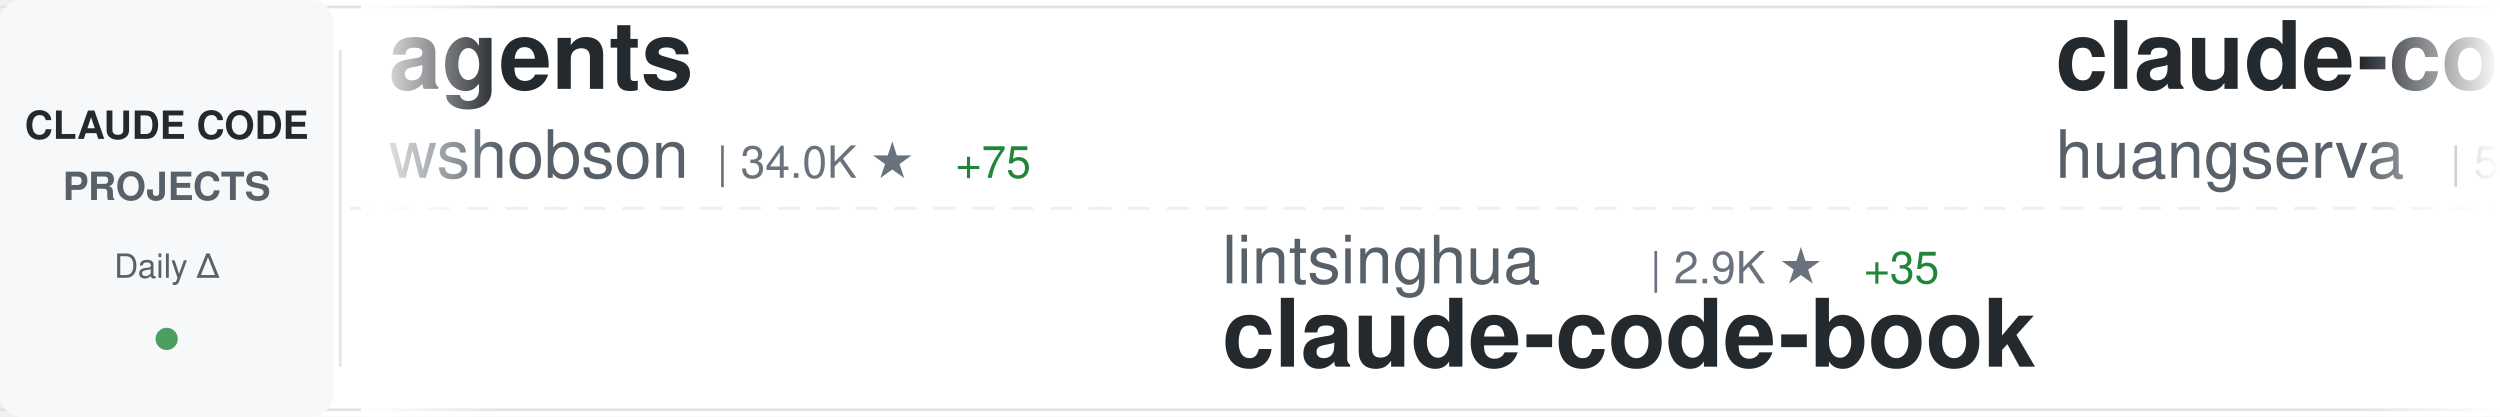
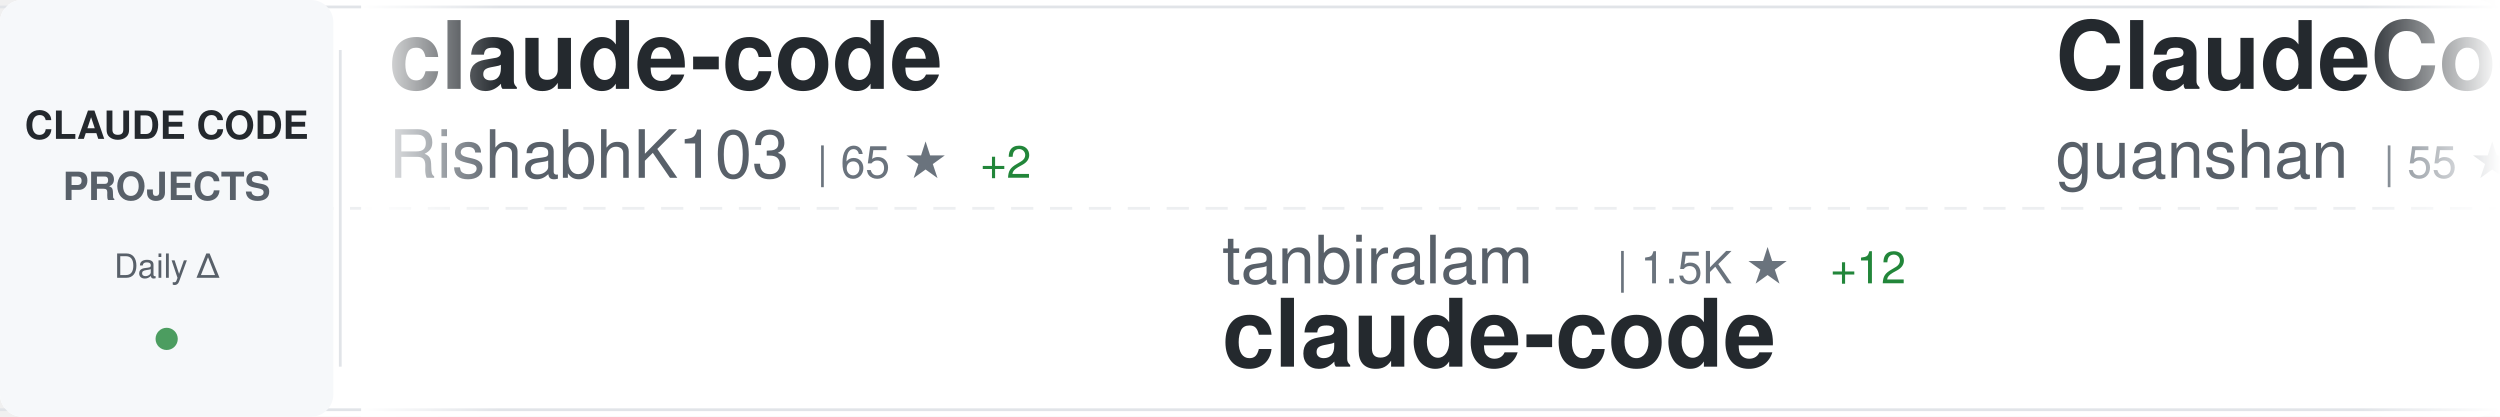
<svg xmlns="http://www.w3.org/2000/svg" width="900" height="150">
  <defs>
    <linearGradient id="awesomeLeftFade" x1="0%" y1="0%" x2="100%" y2="0%">
      <stop offset="0%" style="stop-color:#ffffff;stop-opacity:1" />
      <stop offset="100%" style="stop-color:#ffffff;stop-opacity:0" />
    </linearGradient>
    <linearGradient id="awesomeRightFade" x1="0%" y1="0%" x2="100%" y2="0%">
      <stop offset="0%" style="stop-color:#ffffff;stop-opacity:0" />
      <stop offset="100%" style="stop-color:#ffffff;stop-opacity:1" />
    </linearGradient>
  </defs>
  <rect width="900" height="150" fill="#ffffff" rx="8" />
  <rect x="0" y="2" width="900" height="1" fill="#e1e4e8" />
  <rect x="0" y="147" width="900" height="1" fill="#e1e4e8" />
  <line x1="0" y1="75" x2="900" y2="75" stroke="#e1e4e8" stroke-width="1" stroke-dasharray="8 6" opacity="0.6" />
  <rect x="0" y="0" width="120" height="150" fill="#f6f8fa" rx="8" />
  <text x="60" y="50" font-family="-apple-system, BlinkMacSystemFont, 'Segoe UI', Helvetica, Arial, sans-serif" font-size="14" font-weight="600" fill="#24292e" text-anchor="middle">CLAUDE CODE</text>
  <text x="60" y="72" font-family="-apple-system, BlinkMacSystemFont, 'Segoe UI', Helvetica, Arial, sans-serif" font-size="14" font-weight="600" fill="#586069" text-anchor="middle">PROJECTS</text>
  <text x="60" y="100" font-family="-apple-system, BlinkMacSystemFont, 'Segoe UI', Helvetica, Arial, sans-serif" font-size="12" font-weight="500" fill="#586069" text-anchor="middle">Daily Δ</text>
  <circle cx="60" cy="122" r="4" fill="#22863a" opacity="0.8" />
  <rect x="122" y="18" width="1" height="114" fill="#e1e4e8" />
  <clipPath id="awesomeTickerClip">
    <rect x="130" y="0" width="770" height="150" />
  </clipPath>
  <g clip-path="url(#awesomeTickerClip)">
    <g id="awesomeTickerItems">
      <animateTransform attributeName="transform" attributeType="XML" type="translate" from="0 0" to="-3000 0" dur="54s" repeatCount="indefinite" />
      <g transform="translate(0, 0)">
-         <text x="140" y="32" font-family="-apple-system, BlinkMacSystemFont, 'Segoe UI', Helvetica, Arial, sans-serif" font-size="34" font-weight="600" fill="#24292e">agents</text>
-         <text x="140" y="64" font-family="-apple-system, BlinkMacSystemFont, 'Segoe UI', Helvetica, Arial, sans-serif" font-size="24" font-weight="400" fill="#586069">wshobson</text>
-         <text x="258" y="64" font-family="-apple-system, BlinkMacSystemFont, 'Segoe UI', Helvetica, Arial, sans-serif" font-size="16" font-weight="500" fill="#6a737d">| 34.0K ★</text>
-         <text x="344" y="64" font-family="-apple-system, BlinkMacSystemFont, 'Segoe UI', Helvetica, Arial, sans-serif" font-size="16" font-weight="500" fill="#22863a"> +75</text>
+         <text x="140" y="32" font-family="-apple-system, BlinkMacSystemFont, 'Segoe UI', Helvetica, Arial, sans-serif" font-size="34" font-weight="600" fill="#24292e">claude-code</text>
+         <text x="140" y="64" font-family="-apple-system, BlinkMacSystemFont, 'Segoe UI', Helvetica, Arial, sans-serif" font-size="24" font-weight="400" fill="#586069">RishabhK103</text>
+         <text x="294" y="64" font-family="-apple-system, BlinkMacSystemFont, 'Segoe UI', Helvetica, Arial, sans-serif" font-size="16" font-weight="500" fill="#6a737d">| 65 ★</text>
+         <text x="353" y="64" font-family="-apple-system, BlinkMacSystemFont, 'Segoe UI', Helvetica, Arial, sans-serif" font-size="16" font-weight="500" fill="#22863a"> +2</text>
      </g>
      <g transform="translate(300, 0)">
-         <text x="140" y="102" font-family="-apple-system, BlinkMacSystemFont, 'Segoe UI', Helvetica, Arial, sans-serif" font-size="24" font-weight="400" fill="#586069">lintsinghua</text>
-         <text x="294" y="102" font-family="-apple-system, BlinkMacSystemFont, 'Segoe UI', Helvetica, Arial, sans-serif" font-size="16" font-weight="500" fill="#6a737d">| 2.9K ★</text>
-         <text x="371" y="102" font-family="-apple-system, BlinkMacSystemFont, 'Segoe UI', Helvetica, Arial, sans-serif" font-size="16" font-weight="500" fill="#22863a"> +35</text>
-         <text x="140" y="132" font-family="-apple-system, BlinkMacSystemFont, 'Segoe UI', Helvetica, Arial, sans-serif" font-size="34" font-weight="600" fill="#24292e">claude-code-book</text>
+         <text x="140" y="102" font-family="-apple-system, BlinkMacSystemFont, 'Segoe UI', Helvetica, Arial, sans-serif" font-size="24" font-weight="400" fill="#586069">tanbiralam</text>
+         <text x="282" y="102" font-family="-apple-system, BlinkMacSystemFont, 'Segoe UI', Helvetica, Arial, sans-serif" font-size="16" font-weight="500" fill="#6a737d">| 1.5K ★</text>
+         <text x="359" y="102" font-family="-apple-system, BlinkMacSystemFont, 'Segoe UI', Helvetica, Arial, sans-serif" font-size="16" font-weight="500" fill="#22863a"> +12</text>
+         <text x="140" y="132" font-family="-apple-system, BlinkMacSystemFont, 'Segoe UI', Helvetica, Arial, sans-serif" font-size="34" font-weight="600" fill="#24292e">claude-code</text>
      </g>
      <g transform="translate(600, 0)">
-         <text x="140" y="32" font-family="-apple-system, BlinkMacSystemFont, 'Segoe UI', Helvetica, Arial, sans-serif" font-size="34" font-weight="600" fill="#24292e">claude-code-cli</text>
-         <text x="140" y="64" font-family="-apple-system, BlinkMacSystemFont, 'Segoe UI', Helvetica, Arial, sans-serif" font-size="24" font-weight="400" fill="#586069">huangserva</text>
-         <text x="282" y="64" font-family="-apple-system, BlinkMacSystemFont, 'Segoe UI', Helvetica, Arial, sans-serif" font-size="16" font-weight="500" fill="#6a737d">| 557 ★</text>
+         <text x="140" y="32" font-family="-apple-system, BlinkMacSystemFont, 'Segoe UI', Helvetica, Arial, sans-serif" font-size="34" font-weight="600" fill="#24292e">ClaudeCode</text>
+         <text x="140" y="64" font-family="-apple-system, BlinkMacSystemFont, 'Segoe UI', Helvetica, Arial, sans-serif" font-size="24" font-weight="400" fill="#586069">guanshan</text>
+         <text x="258" y="64" font-family="-apple-system, BlinkMacSystemFont, 'Segoe UI', Helvetica, Arial, sans-serif" font-size="16" font-weight="500" fill="#6a737d">| 55 ★</text>
      </g>
      <g transform="translate(900, 0)">
-         <text x="140" y="102" font-family="-apple-system, BlinkMacSystemFont, 'Segoe UI', Helvetica, Arial, sans-serif" font-size="24" font-weight="400" fill="#586069">pedrohcgs</text>
-         <text x="270" y="102" font-family="-apple-system, BlinkMacSystemFont, 'Segoe UI', Helvetica, Arial, sans-serif" font-size="16" font-weight="500" fill="#6a737d">| 961 ★</text>
-         <text x="338" y="102" font-family="-apple-system, BlinkMacSystemFont, 'Segoe UI', Helvetica, Arial, sans-serif" font-size="16" font-weight="500" fill="#22863a"> +11</text>
-         <text x="140" y="132" font-family="-apple-system, BlinkMacSystemFont, 'Segoe UI', Helvetica, Arial, sans-serif" font-size="34" font-weight="600" fill="#24292e">claude-code-my-workflow</text>
+         <text x="140" y="102" font-family="-apple-system, BlinkMacSystemFont, 'Segoe UI', Helvetica, Arial, sans-serif" font-size="24" font-weight="400" fill="#586069">luyao618</text>
+         <text x="258" y="102" font-family="-apple-system, BlinkMacSystemFont, 'Segoe UI', Helvetica, Arial, sans-serif" font-size="16" font-weight="500" fill="#6a737d">| 1.2K ★</text>
+         <text x="335" y="102" font-family="-apple-system, BlinkMacSystemFont, 'Segoe UI', Helvetica, Arial, sans-serif" font-size="16" font-weight="500" fill="#22863a"> +6</text>
+         <text x="140" y="132" font-family="-apple-system, BlinkMacSystemFont, 'Segoe UI', Helvetica, Arial, sans-serif" font-size="34" font-weight="600" fill="#24292e">Claude-Code-Source-Study</text>
      </g>
      <g transform="translate(1200, 0)">
-         <text x="140" y="32" font-family="-apple-system, BlinkMacSystemFont, 'Segoe UI', Helvetica, Arial, sans-serif" font-size="34" font-weight="600" fill="#24292e">claude-code-system-promp...</text>
-         <text x="140" y="64" font-family="-apple-system, BlinkMacSystemFont, 'Segoe UI', Helvetica, Arial, sans-serif" font-size="24" font-weight="400" fill="#586069">Piebald-AI</text>
-         <text x="282" y="64" font-family="-apple-system, BlinkMacSystemFont, 'Segoe UI', Helvetica, Arial, sans-serif" font-size="16" font-weight="500" fill="#6a737d">| 9.2K ★</text>
-         <text x="359" y="64" font-family="-apple-system, BlinkMacSystemFont, 'Segoe UI', Helvetica, Arial, sans-serif" font-size="16" font-weight="500" fill="#22863a"> +72</text>
+         <text x="140" y="32" font-family="-apple-system, BlinkMacSystemFont, 'Segoe UI', Helvetica, Arial, sans-serif" font-size="34" font-weight="600" fill="#24292e">claude-code-guide</text>
+         <text x="140" y="64" font-family="-apple-system, BlinkMacSystemFont, 'Segoe UI', Helvetica, Arial, sans-serif" font-size="24" font-weight="400" fill="#586069">Cranot</text>
+         <text x="234" y="64" font-family="-apple-system, BlinkMacSystemFont, 'Segoe UI', Helvetica, Arial, sans-serif" font-size="16" font-weight="500" fill="#6a737d">| 2.6K ★</text>
+         <text x="311" y="64" font-family="-apple-system, BlinkMacSystemFont, 'Segoe UI', Helvetica, Arial, sans-serif" font-size="16" font-weight="500" fill="#22863a"> +2</text>
      </g>
      <g transform="translate(1500, 0)">
-         <text x="140" y="102" font-family="-apple-system, BlinkMacSystemFont, 'Segoe UI', Helvetica, Arial, sans-serif" font-size="24" font-weight="400" fill="#586069">kodu-ai</text>
-         <text x="246" y="102" font-family="-apple-system, BlinkMacSystemFont, 'Segoe UI', Helvetica, Arial, sans-serif" font-size="16" font-weight="500" fill="#6a737d">| 5.3K ★</text>
-         <text x="140" y="132" font-family="-apple-system, BlinkMacSystemFont, 'Segoe UI', Helvetica, Arial, sans-serif" font-size="34" font-weight="600" fill="#24292e">claude-coder</text>
+         <text x="140" y="102" font-family="-apple-system, BlinkMacSystemFont, 'Segoe UI', Helvetica, Arial, sans-serif" font-size="24" font-weight="400" fill="#586069">T-Lab-CUHKSZ</text>
+         <text x="306" y="102" font-family="-apple-system, BlinkMacSystemFont, 'Segoe UI', Helvetica, Arial, sans-serif" font-size="16" font-weight="500" fill="#6a737d">| 289 ★</text>
+         <text x="374" y="102" font-family="-apple-system, BlinkMacSystemFont, 'Segoe UI', Helvetica, Arial, sans-serif" font-size="16" font-weight="500" fill="#22863a"> +1</text>
+         <text x="140" y="132" font-family="-apple-system, BlinkMacSystemFont, 'Segoe UI', Helvetica, Arial, sans-serif" font-size="34" font-weight="600" fill="#24292e">claude-code</text>
      </g>
      <g transform="translate(1800, 0)">
-         <text x="140" y="32" font-family="-apple-system, BlinkMacSystemFont, 'Segoe UI', Helvetica, Arial, sans-serif" font-size="34" font-weight="600" fill="#24292e">Claude-Code-x-OpenClaw-G...</text>
-         <text x="140" y="64" font-family="-apple-system, BlinkMacSystemFont, 'Segoe UI', Helvetica, Arial, sans-serif" font-size="24" font-weight="400" fill="#586069">KimYx0207</text>
-         <text x="270" y="64" font-family="-apple-system, BlinkMacSystemFont, 'Segoe UI', Helvetica, Arial, sans-serif" font-size="16" font-weight="500" fill="#6a737d">| 3.4K ★</text>
-         <text x="347" y="64" font-family="-apple-system, BlinkMacSystemFont, 'Segoe UI', Helvetica, Arial, sans-serif" font-size="16" font-weight="500" fill="#22863a"> +21</text>
+         <text x="140" y="32" font-family="-apple-system, BlinkMacSystemFont, 'Segoe UI', Helvetica, Arial, sans-serif" font-size="34" font-weight="600" fill="#24292e">nanoclaw</text>
+         <text x="140" y="64" font-family="-apple-system, BlinkMacSystemFont, 'Segoe UI', Helvetica, Arial, sans-serif" font-size="24" font-weight="400" fill="#586069">qwibitai</text>
+         <text x="258" y="64" font-family="-apple-system, BlinkMacSystemFont, 'Segoe UI', Helvetica, Arial, sans-serif" font-size="16" font-weight="500" fill="#6a737d">| 27.6K ★</text>
+         <text x="344" y="64" font-family="-apple-system, BlinkMacSystemFont, 'Segoe UI', Helvetica, Arial, sans-serif" font-size="16" font-weight="500" fill="#22863a"> +54</text>
      </g>
      <g transform="translate(2100, 0)">
-         <text x="140" y="102" font-family="-apple-system, BlinkMacSystemFont, 'Segoe UI', Helvetica, Arial, sans-serif" font-size="24" font-weight="400" fill="#586069">fazxes</text>
-         <text x="234" y="102" font-family="-apple-system, BlinkMacSystemFont, 'Segoe UI', Helvetica, Arial, sans-serif" font-size="16" font-weight="500" fill="#6a737d">| 208 ★</text>
-         <text x="140" y="132" font-family="-apple-system, BlinkMacSystemFont, 'Segoe UI', Helvetica, Arial, sans-serif" font-size="34" font-weight="600" fill="#24292e">Claude-code</text>
+         <text x="140" y="102" font-family="-apple-system, BlinkMacSystemFont, 'Segoe UI', Helvetica, Arial, sans-serif" font-size="24" font-weight="400" fill="#586069">oboard</text>
+         <text x="234" y="102" font-family="-apple-system, BlinkMacSystemFont, 'Segoe UI', Helvetica, Arial, sans-serif" font-size="16" font-weight="500" fill="#6a737d">| 3.0K ★</text>
+         <text x="311" y="102" font-family="-apple-system, BlinkMacSystemFont, 'Segoe UI', Helvetica, Arial, sans-serif" font-size="16" font-weight="500" fill="#22863a"> +8</text>
+         <text x="140" y="132" font-family="-apple-system, BlinkMacSystemFont, 'Segoe UI', Helvetica, Arial, sans-serif" font-size="34" font-weight="600" fill="#24292e">claude-code-rev</text>
      </g>
      <g transform="translate(2400, 0)">
-         <text x="140" y="32" font-family="-apple-system, BlinkMacSystemFont, 'Segoe UI', Helvetica, Arial, sans-serif" font-size="34" font-weight="600" fill="#24292e">claude-code-source</text>
-         <text x="140" y="64" font-family="-apple-system, BlinkMacSystemFont, 'Segoe UI', Helvetica, Arial, sans-serif" font-size="24" font-weight="400" fill="#586069">JrCx7scC</text>
-         <text x="258" y="64" font-family="-apple-system, BlinkMacSystemFont, 'Segoe UI', Helvetica, Arial, sans-serif" font-size="16" font-weight="500" fill="#6a737d">| 355 ★</text>
-         <text x="326" y="64" font-family="-apple-system, BlinkMacSystemFont, 'Segoe UI', Helvetica, Arial, sans-serif" font-size="16" font-weight="500" fill="#22863a"> +1</text>
+         <text x="140" y="32" font-family="-apple-system, BlinkMacSystemFont, 'Segoe UI', Helvetica, Arial, sans-serif" font-size="34" font-weight="600" fill="#24292e">claude-code-my-workflow</text>
+         <text x="140" y="64" font-family="-apple-system, BlinkMacSystemFont, 'Segoe UI', Helvetica, Arial, sans-serif" font-size="24" font-weight="400" fill="#586069">pedrohcgs</text>
+         <text x="270" y="64" font-family="-apple-system, BlinkMacSystemFont, 'Segoe UI', Helvetica, Arial, sans-serif" font-size="16" font-weight="500" fill="#6a737d">| 963 ★</text>
+         <text x="338" y="64" font-family="-apple-system, BlinkMacSystemFont, 'Segoe UI', Helvetica, Arial, sans-serif" font-size="16" font-weight="500" fill="#22863a"> +11</text>
      </g>
      <g transform="translate(2700, 0)">
-         <text x="140" y="102" font-family="-apple-system, BlinkMacSystemFont, 'Segoe UI', Helvetica, Arial, sans-serif" font-size="24" font-weight="400" fill="#586069">Windy3f3f3f3f</text>
-         <text x="318" y="102" font-family="-apple-system, BlinkMacSystemFont, 'Segoe UI', Helvetica, Arial, sans-serif" font-size="16" font-weight="500" fill="#6a737d">| 976 ★</text>
-         <text x="386" y="102" font-family="-apple-system, BlinkMacSystemFont, 'Segoe UI', Helvetica, Arial, sans-serif" font-size="16" font-weight="500" fill="#22863a"> +14</text>
-         <text x="140" y="132" font-family="-apple-system, BlinkMacSystemFont, 'Segoe UI', Helvetica, Arial, sans-serif" font-size="34" font-weight="600" fill="#24292e">claude-code-from-scratch</text>
+         <text x="140" y="102" font-family="-apple-system, BlinkMacSystemFont, 'Segoe UI', Helvetica, Arial, sans-serif" font-size="24" font-weight="400" fill="#586069">Maciek-roboblog</text>
+         <text x="342" y="102" font-family="-apple-system, BlinkMacSystemFont, 'Segoe UI', Helvetica, Arial, sans-serif" font-size="16" font-weight="500" fill="#6a737d">| 7.7K ★</text>
+         <text x="419" y="102" font-family="-apple-system, BlinkMacSystemFont, 'Segoe UI', Helvetica, Arial, sans-serif" font-size="16" font-weight="500" fill="#22863a"> +15</text>
+         <text x="140" y="132" font-family="-apple-system, BlinkMacSystemFont, 'Segoe UI', Helvetica, Arial, sans-serif" font-size="34" font-weight="600" fill="#24292e">Claude-Code-Usage-Monito...</text>
      </g>
      <g transform="translate(3000, 0)">
-         <text x="140" y="32" font-family="-apple-system, BlinkMacSystemFont, 'Segoe UI', Helvetica, Arial, sans-serif" font-size="34" font-weight="600" fill="#24292e">agents</text>
-         <text x="140" y="64" font-family="-apple-system, BlinkMacSystemFont, 'Segoe UI', Helvetica, Arial, sans-serif" font-size="24" font-weight="400" fill="#586069">wshobson</text>
-         <text x="258" y="64" font-family="-apple-system, BlinkMacSystemFont, 'Segoe UI', Helvetica, Arial, sans-serif" font-size="16" font-weight="500" fill="#6a737d">| 34.0K ★</text>
-         <text x="344" y="64" font-family="-apple-system, BlinkMacSystemFont, 'Segoe UI', Helvetica, Arial, sans-serif" font-size="16" font-weight="500" fill="#22863a"> +75</text>
+         <text x="140" y="32" font-family="-apple-system, BlinkMacSystemFont, 'Segoe UI', Helvetica, Arial, sans-serif" font-size="34" font-weight="600" fill="#24292e">claude-code</text>
+         <text x="140" y="64" font-family="-apple-system, BlinkMacSystemFont, 'Segoe UI', Helvetica, Arial, sans-serif" font-size="24" font-weight="400" fill="#586069">RishabhK103</text>
+         <text x="294" y="64" font-family="-apple-system, BlinkMacSystemFont, 'Segoe UI', Helvetica, Arial, sans-serif" font-size="16" font-weight="500" fill="#6a737d">| 65 ★</text>
+         <text x="353" y="64" font-family="-apple-system, BlinkMacSystemFont, 'Segoe UI', Helvetica, Arial, sans-serif" font-size="16" font-weight="500" fill="#22863a"> +2</text>
      </g>
      <g transform="translate(3300, 0)">
-         <text x="140" y="102" font-family="-apple-system, BlinkMacSystemFont, 'Segoe UI', Helvetica, Arial, sans-serif" font-size="24" font-weight="400" fill="#586069">lintsinghua</text>
-         <text x="294" y="102" font-family="-apple-system, BlinkMacSystemFont, 'Segoe UI', Helvetica, Arial, sans-serif" font-size="16" font-weight="500" fill="#6a737d">| 2.9K ★</text>
-         <text x="371" y="102" font-family="-apple-system, BlinkMacSystemFont, 'Segoe UI', Helvetica, Arial, sans-serif" font-size="16" font-weight="500" fill="#22863a"> +35</text>
-         <text x="140" y="132" font-family="-apple-system, BlinkMacSystemFont, 'Segoe UI', Helvetica, Arial, sans-serif" font-size="34" font-weight="600" fill="#24292e">claude-code-book</text>
+         <text x="140" y="102" font-family="-apple-system, BlinkMacSystemFont, 'Segoe UI', Helvetica, Arial, sans-serif" font-size="24" font-weight="400" fill="#586069">tanbiralam</text>
+         <text x="282" y="102" font-family="-apple-system, BlinkMacSystemFont, 'Segoe UI', Helvetica, Arial, sans-serif" font-size="16" font-weight="500" fill="#6a737d">| 1.5K ★</text>
+         <text x="359" y="102" font-family="-apple-system, BlinkMacSystemFont, 'Segoe UI', Helvetica, Arial, sans-serif" font-size="16" font-weight="500" fill="#22863a"> +12</text>
+         <text x="140" y="132" font-family="-apple-system, BlinkMacSystemFont, 'Segoe UI', Helvetica, Arial, sans-serif" font-size="34" font-weight="600" fill="#24292e">claude-code</text>
      </g>
      <g transform="translate(3600, 0)">
-         <text x="140" y="32" font-family="-apple-system, BlinkMacSystemFont, 'Segoe UI', Helvetica, Arial, sans-serif" font-size="34" font-weight="600" fill="#24292e">claude-code-cli</text>
-         <text x="140" y="64" font-family="-apple-system, BlinkMacSystemFont, 'Segoe UI', Helvetica, Arial, sans-serif" font-size="24" font-weight="400" fill="#586069">huangserva</text>
-         <text x="282" y="64" font-family="-apple-system, BlinkMacSystemFont, 'Segoe UI', Helvetica, Arial, sans-serif" font-size="16" font-weight="500" fill="#6a737d">| 557 ★</text>
+         <text x="140" y="32" font-family="-apple-system, BlinkMacSystemFont, 'Segoe UI', Helvetica, Arial, sans-serif" font-size="34" font-weight="600" fill="#24292e">ClaudeCode</text>
+         <text x="140" y="64" font-family="-apple-system, BlinkMacSystemFont, 'Segoe UI', Helvetica, Arial, sans-serif" font-size="24" font-weight="400" fill="#586069">guanshan</text>
+         <text x="258" y="64" font-family="-apple-system, BlinkMacSystemFont, 'Segoe UI', Helvetica, Arial, sans-serif" font-size="16" font-weight="500" fill="#6a737d">| 55 ★</text>
      </g>
      <g transform="translate(3900, 0)">
-         <text x="140" y="102" font-family="-apple-system, BlinkMacSystemFont, 'Segoe UI', Helvetica, Arial, sans-serif" font-size="24" font-weight="400" fill="#586069">pedrohcgs</text>
-         <text x="270" y="102" font-family="-apple-system, BlinkMacSystemFont, 'Segoe UI', Helvetica, Arial, sans-serif" font-size="16" font-weight="500" fill="#6a737d">| 961 ★</text>
-         <text x="338" y="102" font-family="-apple-system, BlinkMacSystemFont, 'Segoe UI', Helvetica, Arial, sans-serif" font-size="16" font-weight="500" fill="#22863a"> +11</text>
-         <text x="140" y="132" font-family="-apple-system, BlinkMacSystemFont, 'Segoe UI', Helvetica, Arial, sans-serif" font-size="34" font-weight="600" fill="#24292e">claude-code-my-workflow</text>
+         <text x="140" y="102" font-family="-apple-system, BlinkMacSystemFont, 'Segoe UI', Helvetica, Arial, sans-serif" font-size="24" font-weight="400" fill="#586069">luyao618</text>
+         <text x="258" y="102" font-family="-apple-system, BlinkMacSystemFont, 'Segoe UI', Helvetica, Arial, sans-serif" font-size="16" font-weight="500" fill="#6a737d">| 1.2K ★</text>
+         <text x="335" y="102" font-family="-apple-system, BlinkMacSystemFont, 'Segoe UI', Helvetica, Arial, sans-serif" font-size="16" font-weight="500" fill="#22863a"> +6</text>
+         <text x="140" y="132" font-family="-apple-system, BlinkMacSystemFont, 'Segoe UI', Helvetica, Arial, sans-serif" font-size="34" font-weight="600" fill="#24292e">Claude-Code-Source-Study</text>
      </g>
    </g>
  </g>
  <rect x="130" y="0" width="50" height="150" fill="url(#awesomeLeftFade)" />
  <rect x="850" y="0" width="50" height="150" fill="url(#awesomeRightFade)" />
</svg>
